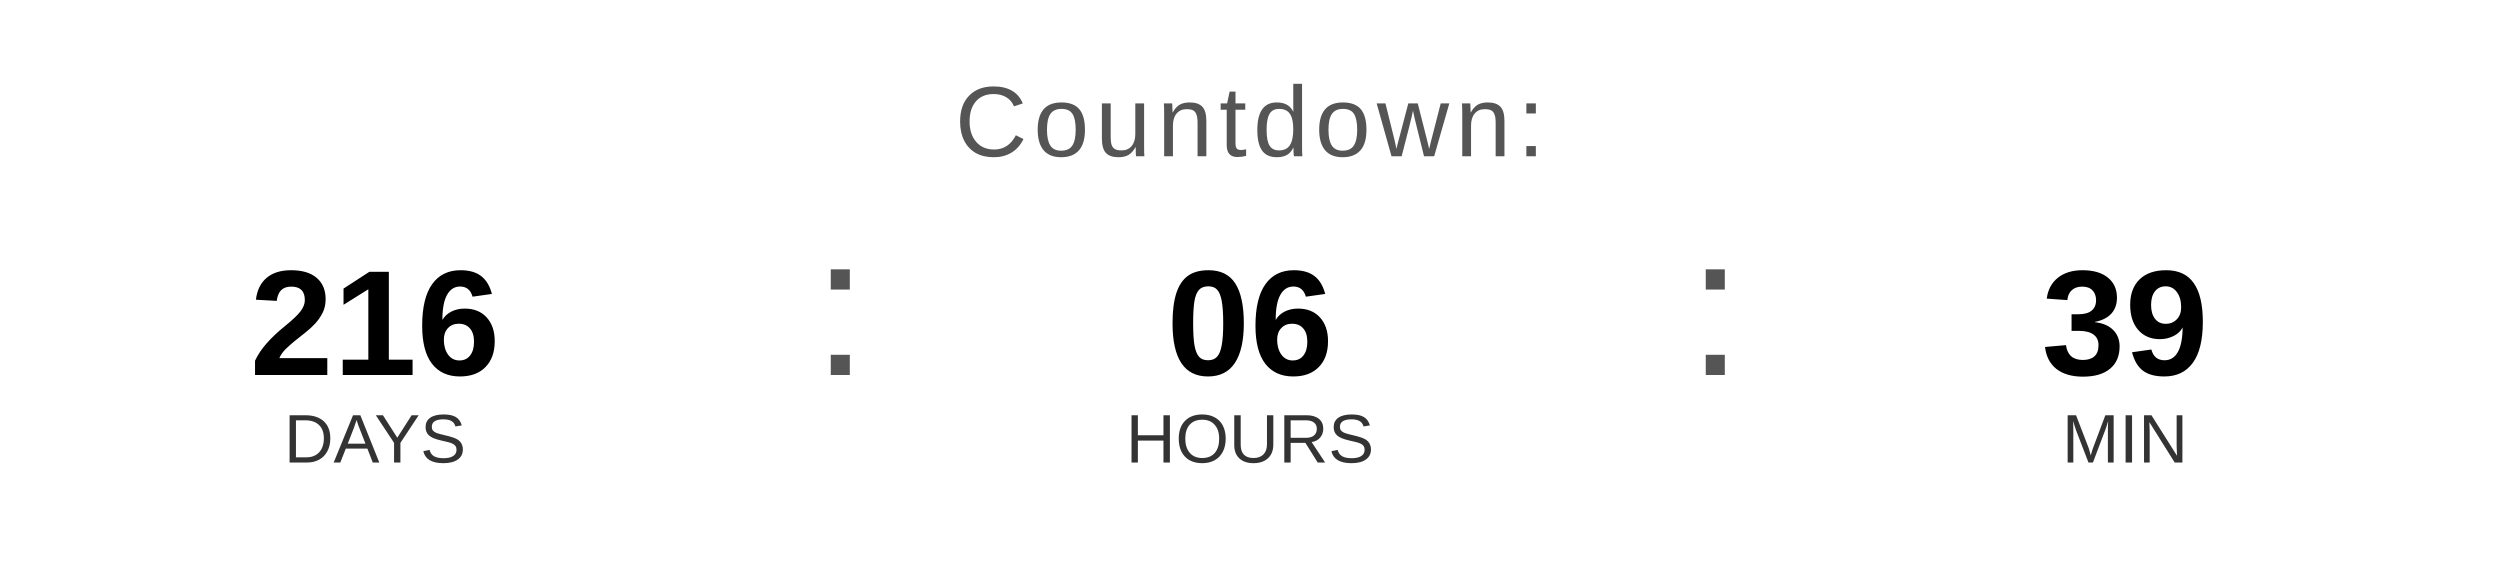
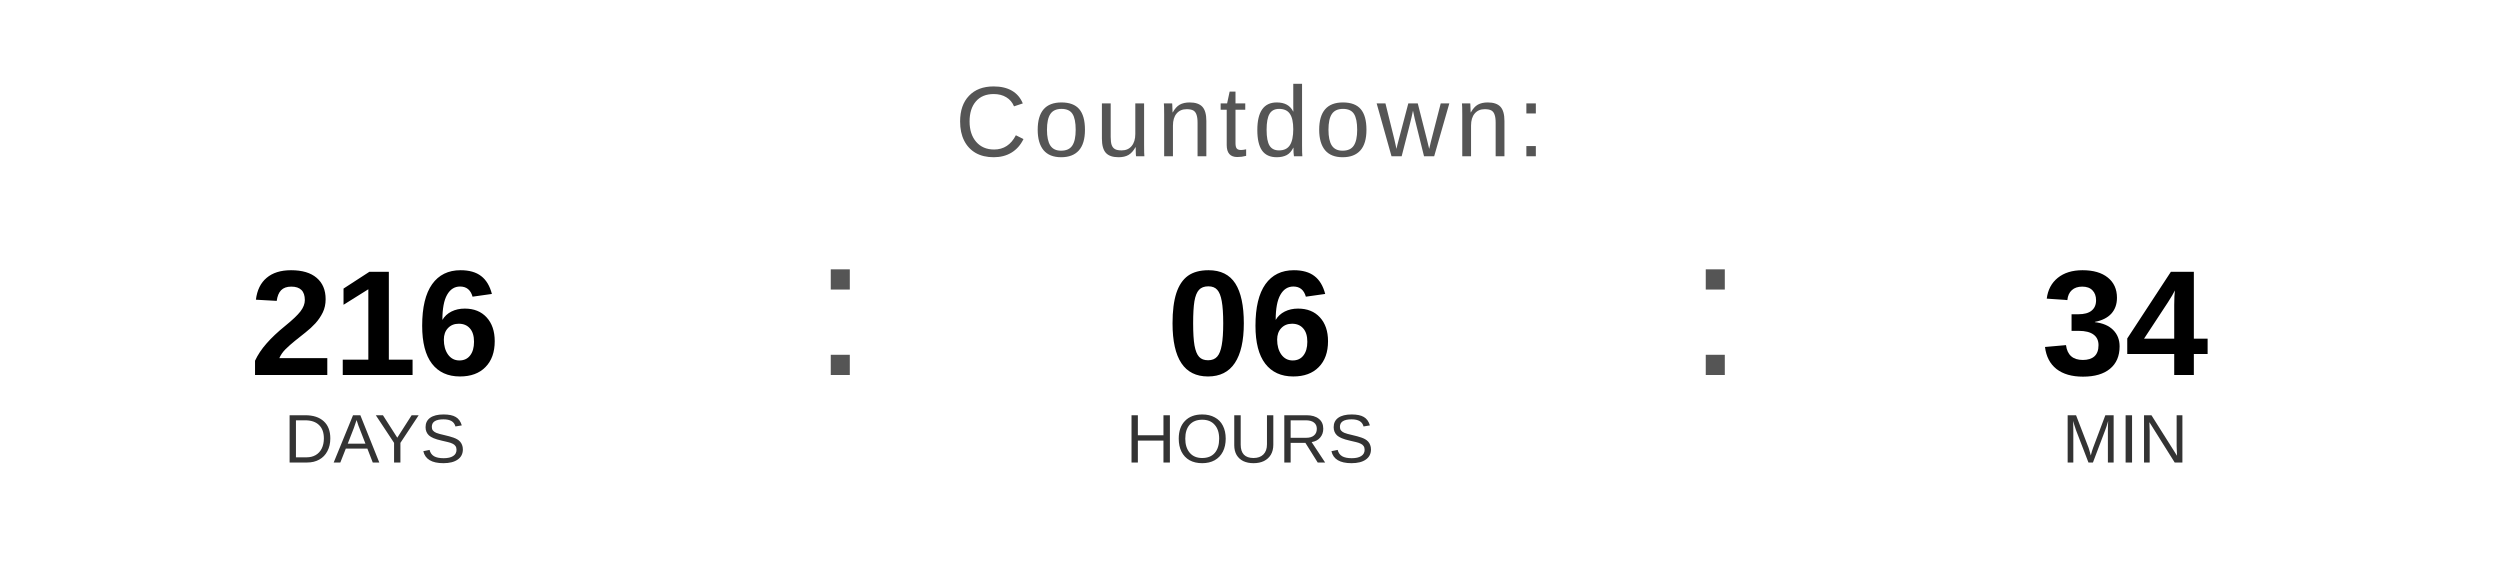
<svg xmlns="http://www.w3.org/2000/svg" width="400" height="90" viewBox="0 0 400 90">
  <text x="200" y="25" font-family="Arial, Helvetica, sans-serif" font-size="16" fill="#555555" text-anchor="middle" letter-spacing="1">
    Countdown:
  </text>
  <text x="60" y="60" font-family="Arial, Helvetica, sans-serif" font-size="24" font-weight="bold" fill="#000000" text-anchor="middle">216</text>
  <text x="60" y="74" font-family="Arial, Helvetica, sans-serif" font-size="11" fill="#333333" text-anchor="middle">DAYS</text>
  <text x="130" y="60" font-family="Arial, sans-serif" font-size="32" fill="#555555">:</text>
  <text x="200" y="60" font-family="Arial, Helvetica, sans-serif" font-size="24" font-weight="bold" fill="#000000" text-anchor="middle">06</text>
  <text x="200" y="74" font-family="Arial, Helvetica, sans-serif" font-size="11" fill="#333333" text-anchor="middle">HOURS</text>
  <text x="270" y="60" font-family="Arial, sans-serif" font-size="32" fill="#555555">:</text>
-   <text x="340" y="60" font-family="Arial, Helvetica, sans-serif" font-size="24" font-weight="bold" fill="#000000" text-anchor="middle">39</text>
+   <text x="340" y="60" font-family="Arial, Helvetica, sans-serif" font-size="24" font-weight="bold" fill="#000000" text-anchor="middle">34</text>
  <text x="340" y="74" font-family="Arial, Helvetica, sans-serif" font-size="11" fill="#333333" text-anchor="middle">MIN</text>
</svg>
